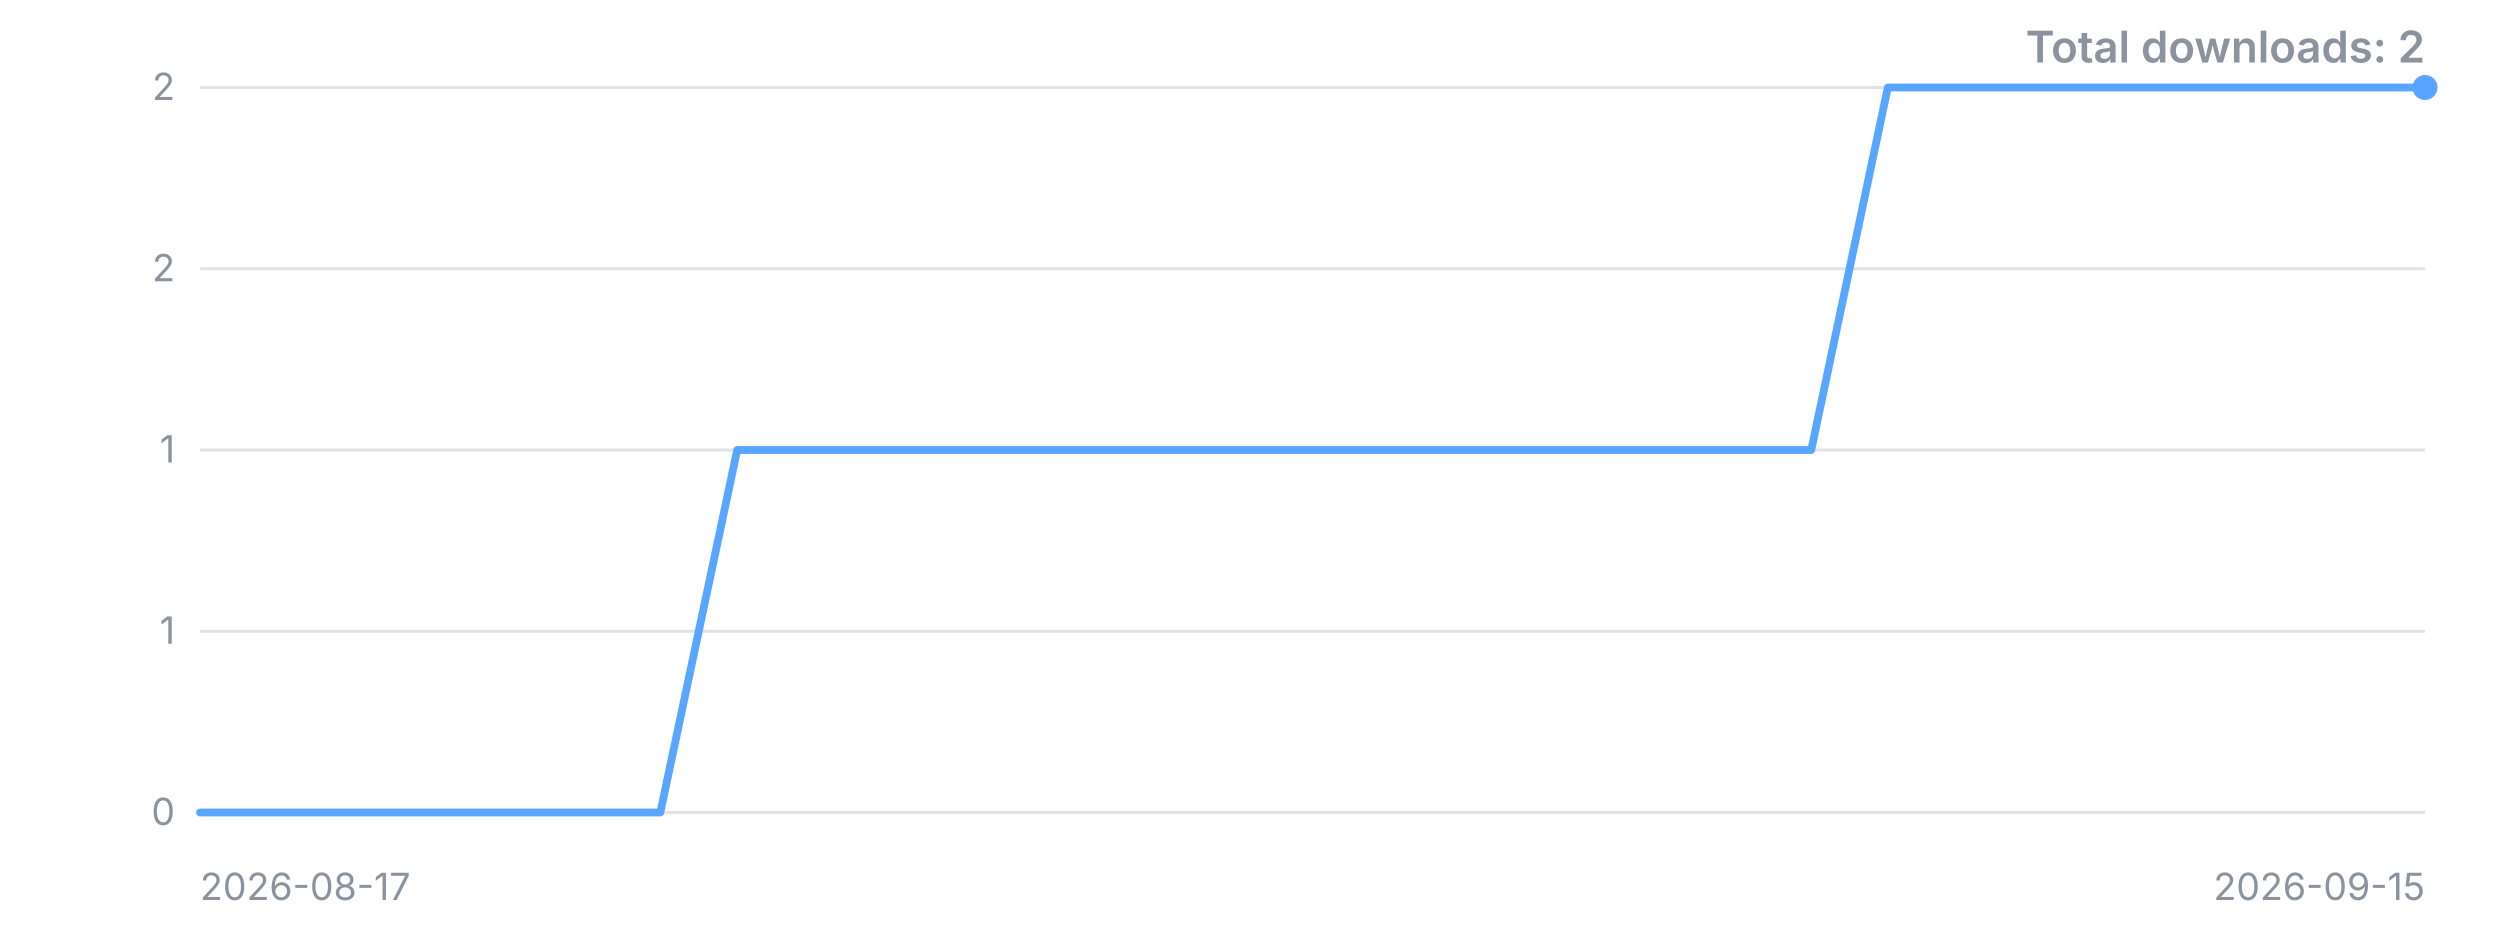
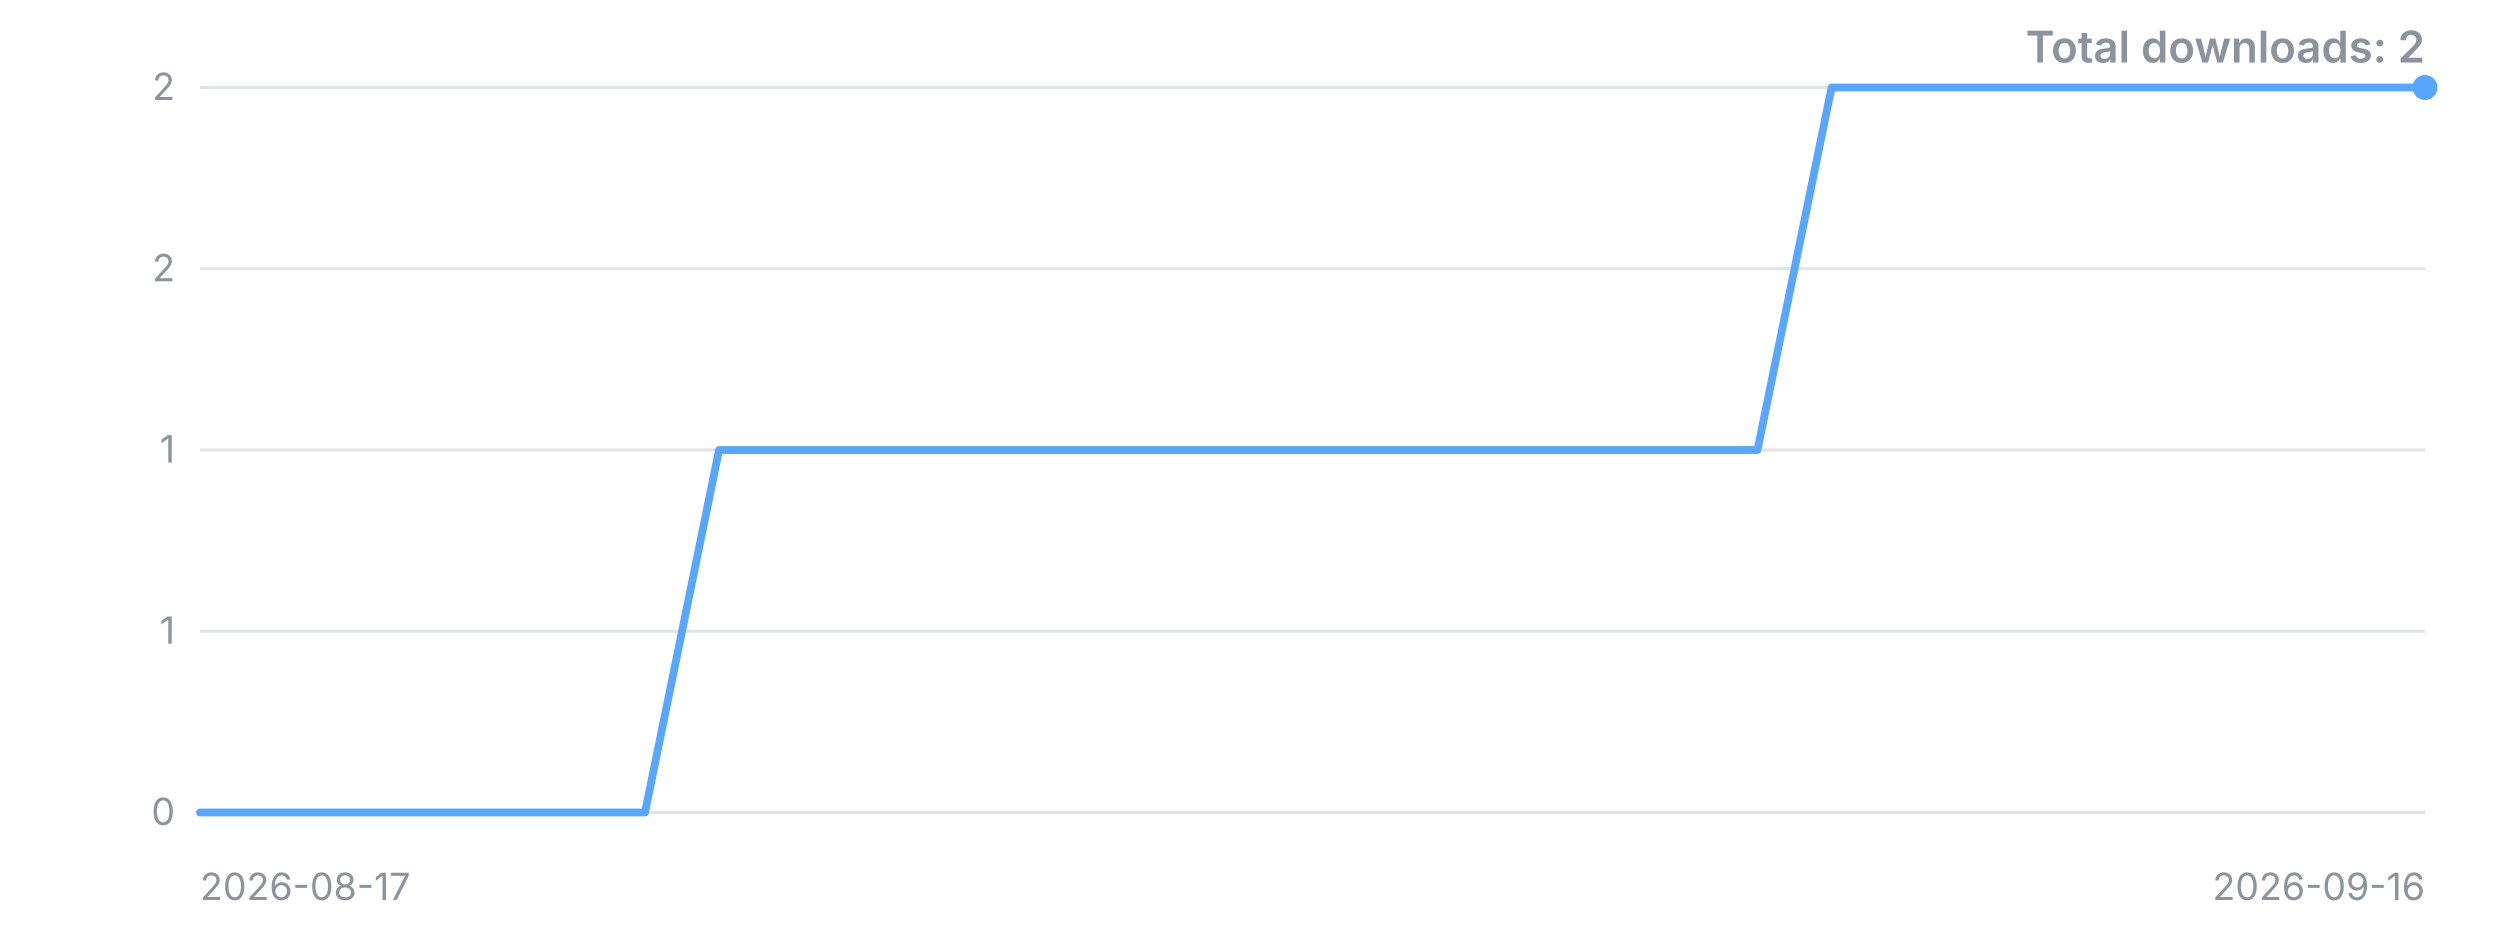
<svg xmlns="http://www.w3.org/2000/svg" width="800" height="300" viewBox="0 0 800 300" role="img" aria-label="Downloads over time">
  <style>.t{font:12px -apple-system,'Segoe UI',sans-serif;fill:#8b949e}.title{font:600 14px -apple-system,'Segoe UI',sans-serif;fill:#8b949e}</style>
  <line x1="64" y1="260.0" x2="776" y2="260.0" stroke="#8b949e" stroke-opacity="0.25" />
  <text x="56" y="260.0" dy="4" text-anchor="end" class="t">0</text>
  <line x1="64" y1="202.0" x2="776" y2="202.0" stroke="#8b949e" stroke-opacity="0.25" />
  <text x="56" y="202.0" dy="4" text-anchor="end" class="t">1</text>
  <line x1="64" y1="144.0" x2="776" y2="144.0" stroke="#8b949e" stroke-opacity="0.25" />
  <text x="56" y="144.0" dy="4" text-anchor="end" class="t">1</text>
  <line x1="64" y1="86.0" x2="776" y2="86.0" stroke="#8b949e" stroke-opacity="0.25" />
  <text x="56" y="86.0" dy="4" text-anchor="end" class="t">2</text>
  <line x1="64" y1="28.0" x2="776" y2="28.0" stroke="#8b949e" stroke-opacity="0.25" />
  <text x="56" y="28.0" dy="4" text-anchor="end" class="t">2</text>
-   <polyline points="64.0,260.0 88.6,260.0 113.1,260.0 137.7,260.0 162.2,260.0 186.8,260.0 211.3,260.0 235.9,144.0 260.4,144.0 285.0,144.0 309.5,144.0 334.1,144.0 358.6,144.0 383.2,144.0 407.7,144.0 432.3,144.0 456.8,144.0 481.4,144.0 505.9,144.0 530.5,144.0 555.0,144.0 579.6,144.0 604.1,28.0 628.7,28.0 653.2,28.0 677.8,28.0 702.3,28.0 726.9,28.0 751.4,28.0 776.0,28.0" fill="none" stroke="#58a6ff" stroke-width="2.5" stroke-linejoin="round" stroke-linecap="round" />
+   <polyline points="64.0,260.0 87.7,260.0 111.5,260.0 135.2,260.0 158.9,260.0 182.7,260.0 206.4,260.0 230.1,144.0 253.9,144.0 277.6,144.0 301.3,144.0 325.1,144.0 348.8,144.0 372.5,144.0 396.3,144.0 420.0,144.0 443.7,144.0 467.5,144.0 491.2,144.0 514.9,144.0 538.7,144.0 562.4,144.0 586.1,28.0 609.9,28.0 633.6,28.0 657.3,28.0 681.1,28.0 704.8,28.0 728.5,28.0 752.3,28.0 776.0,28.0" fill="none" stroke="#58a6ff" stroke-width="2.5" stroke-linejoin="round" stroke-linecap="round" />
  <circle cx="776.0" cy="28.0" r="4" fill="#58a6ff" />
  <text x="64" y="288" class="t">2026-08-17</text>
-   <text x="776" y="288" text-anchor="end" class="t">2026-09-15</text>
+   <text x="776" y="288" text-anchor="end" class="t">2026-09-16</text>
  <text x="776" y="20" text-anchor="end" class="title">Total downloads: 2</text>
</svg>
